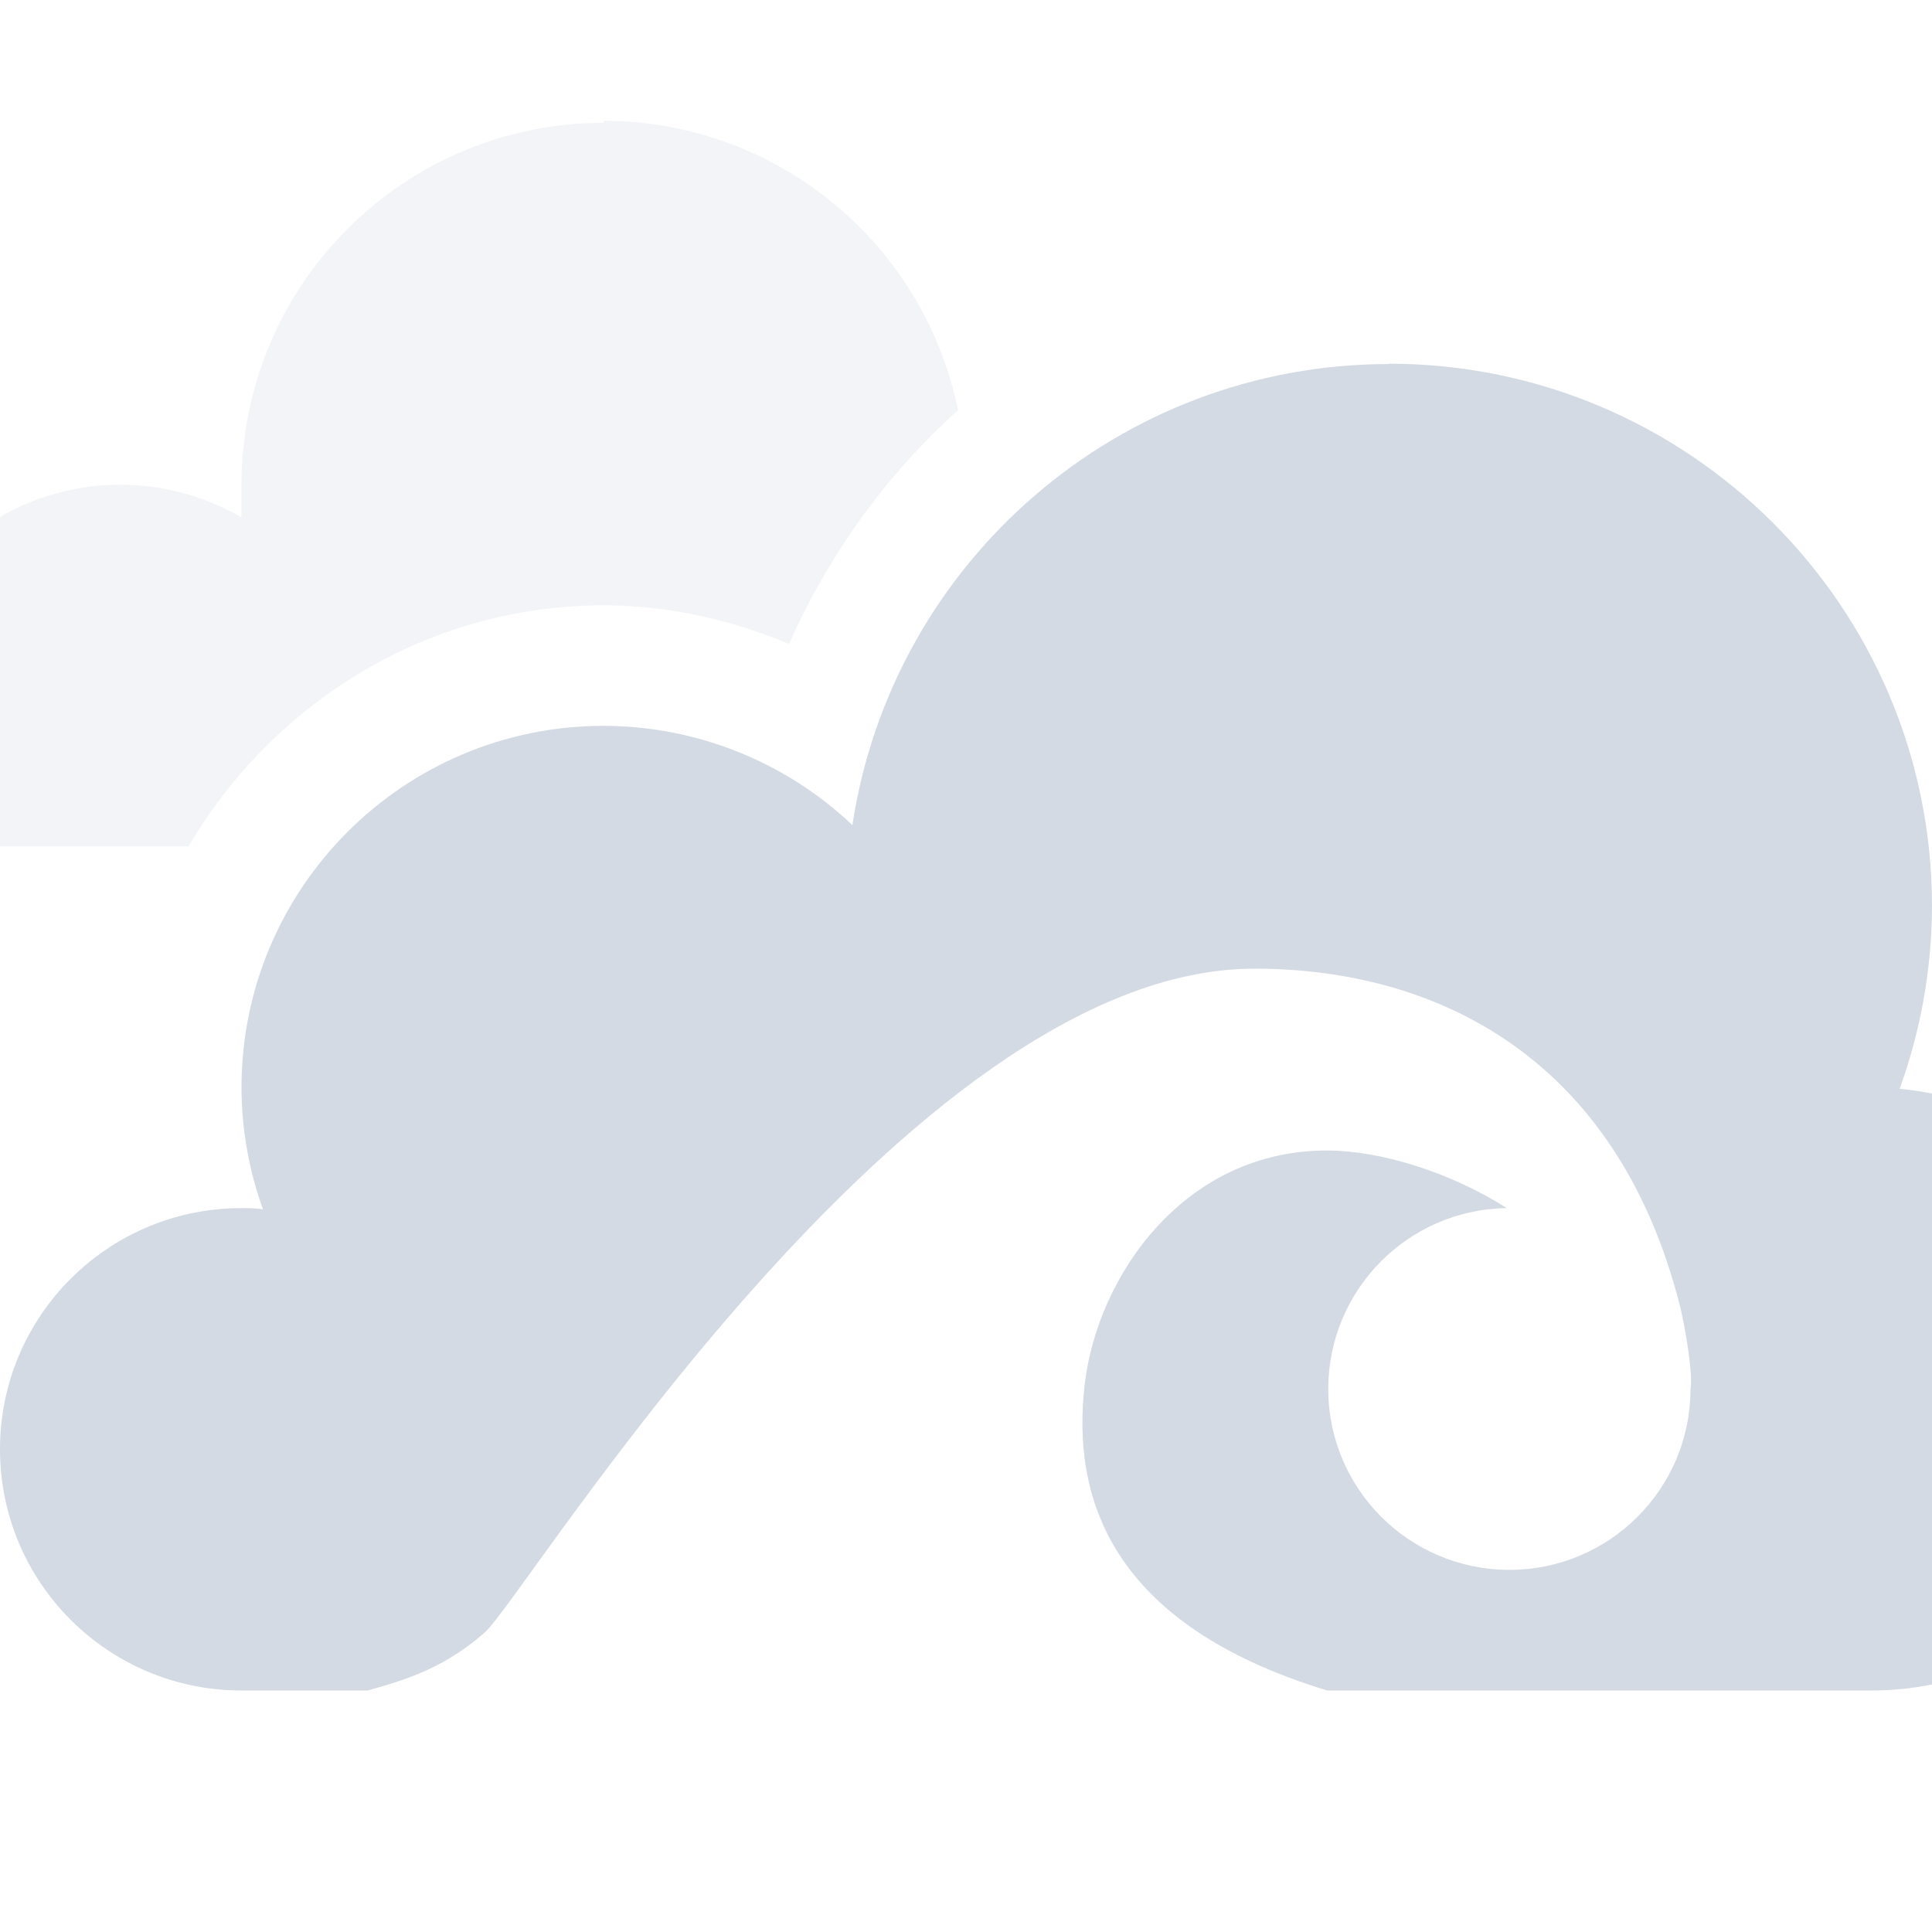
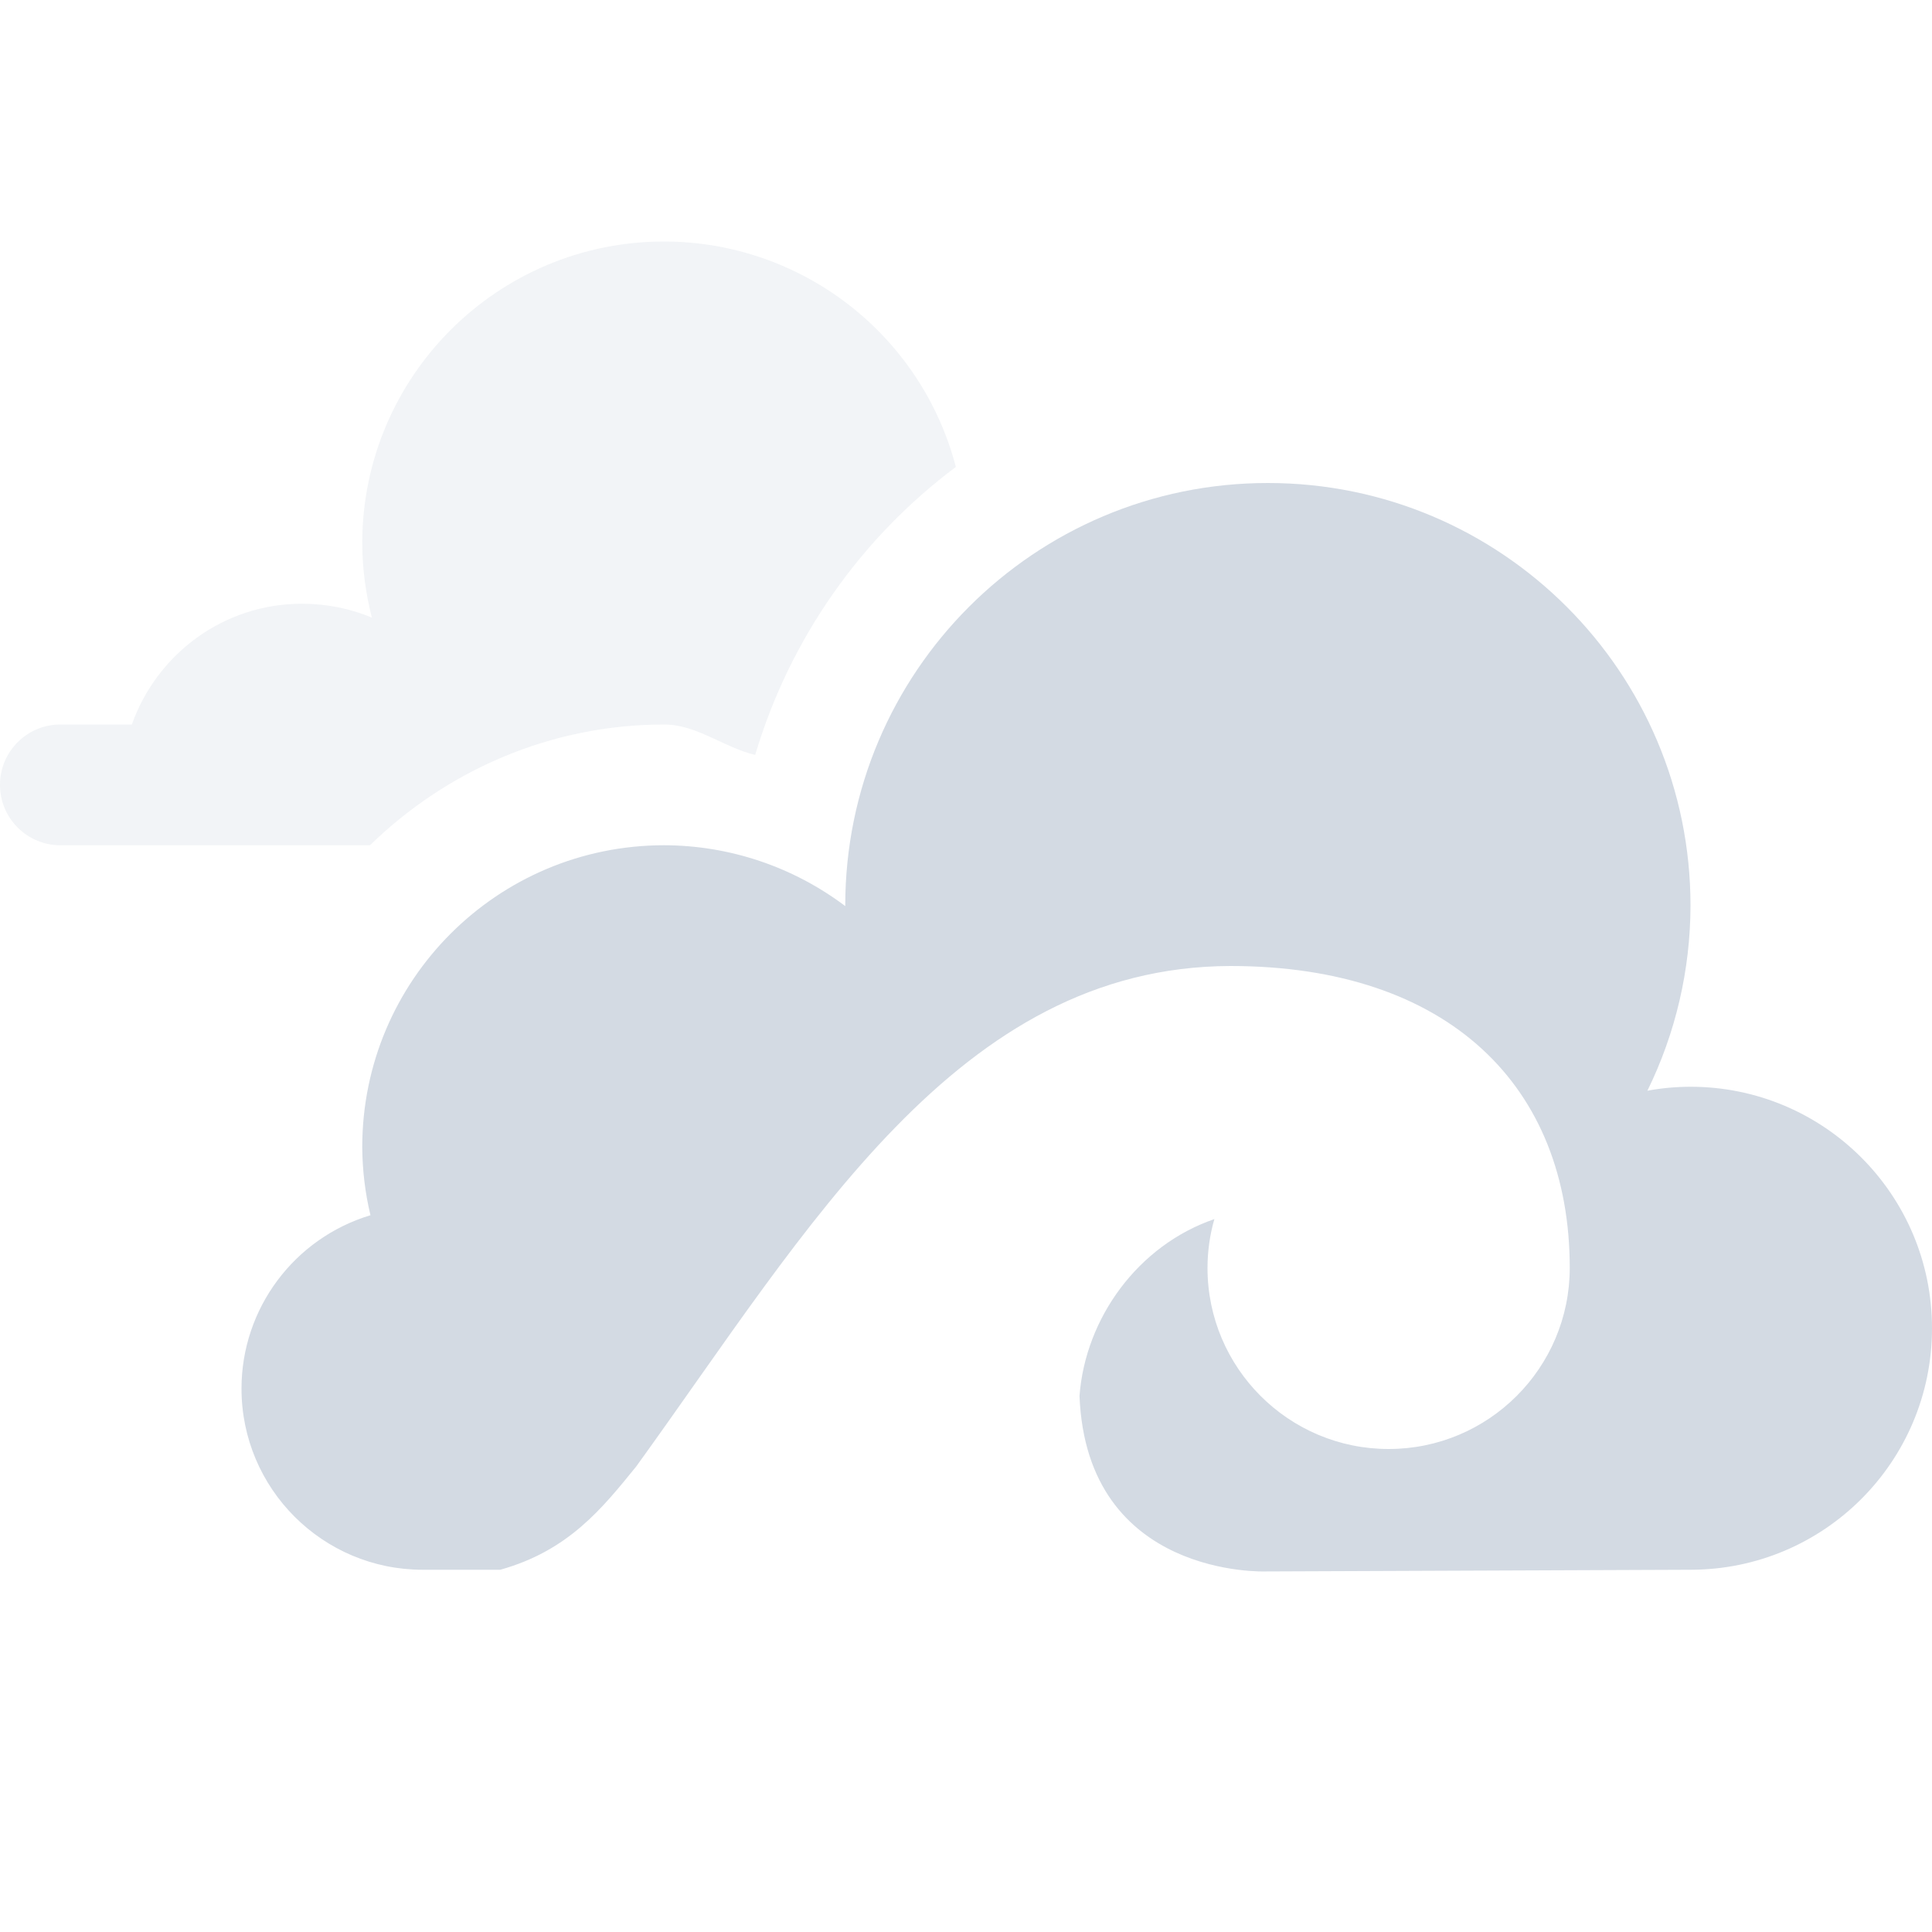
- <svg xmlns="http://www.w3.org/2000/svg" width="16" height="16" version="1.1">
-   <defs>
+ <svg xmlns="http://www.w3.org/2000/svg" width="16" height="16" version="1.1" id="svg2">
+   <defs id="defs4">
    <style id="current-color-scheme" type="text/css">
   .ColorScheme-Text { color:#d3dae3; } .ColorScheme-Highlight { color:#5294e2; }
  </style>
  </defs>
-   <g>
-     <path style="fill:currentColor" class="ColorScheme-Text" d="M 11.5,3.015 C 9.279,3.015 7.393,4.64 7.059,6.833 6.503,6.306 5.766,6.013 5,6.011 3.343,6.011 2,7.353 2,9.008 2.001,9.351 2.061,9.692 2.178,10.015 2.119,10.005 2.059,10.005 2,10.005 0.895,10.005 0,10.899 0,12.002 0,13.106 0.895,14 2,14 H 3.045 C 3.416,13.897 3.694,13.797 4.012,13.522 4.351,13.228 7.509,8.022 10.389,8.022 11.916,8.023 13.396,8.771 13.914,10.82 13.96,11.012 14.022,11.385 14,11.503 14,12.33 13.328,13.001 12.5,13.001 11.672,13.001 11,12.33 11,11.503 11,10.684 11.659,10.016 12.479,10.005 12.01,9.707 11.439,9.532 11.004,9.528 9.823,9.518 9.087,10.551 8.982,11.474 8.879,12.387 9.178,13.448 10.992,14 H 15.5 C 16.881,14 18,12.882 18,11.503 18,10.214 17.017,9.137 15.732,9.017 15.908,8.532 15.998,8.021 16,7.506 16,5.025 13.985,3.012 11.5,3.012 Z" />
-     <path style="opacity:0.3;fill:currentColor" class="ColorScheme-Text" d="M 5,1.017 A 3,2.997 0 0 0 2,4.014 V 4.285 A 2,1.998 0 0 0 1,4.014 2,1.998 0 0 0 -1,6.011 H -1.5 A 0.5,0.499 0 0 0 -2,6.511 0.5,0.499 0 0 0 -1.5,7.01 H -0.729 1.561 C 2.257,5.824 3.533,5.013 5,5.013 H 5.002 C 5.535,5.014 6.052,5.131 6.535,5.333 6.864,4.588 7.343,3.929 7.934,3.397 A 3,2.997 0 0 0 5,1 Z" />
-   </g>
+   <path style="opacity:0.3;fill:#d3dae3;fill-opacity:1;stroke:none;stroke-width:4;stroke-linecap:round;stroke-linejoin:round;stroke-miterlimit:4;stroke-dasharray:none;stroke-dashoffset:0;stroke-opacity:1" d="M 5.5,2 A 2.5,2.5 0 0 0 3,4.5 2.5,2.5 0 0 0 3.08,5.115 C 2.902,5.04 2.706,5 2.5,5 1.848,5 1.298,5.419 1.092,6 L 0.5,6 A 0.5,0.5 0 0 0 0,6.5 0.5,0.5 0 0 0 0.5,7 L 3.064,7 C 3.696,6.384 4.556,6 5.5,6 a 1,1 0 0 0 0.002,0 C 5.773,6.001 5.993,6.19 6.254,6.252 6.542,5.285 7.133,4.452 7.916,3.867 A 2.5,2.5 0 0 0 5.5,2 Z" id="path3945" />
+   <path style="opacity:1;fill:#d3dae3;fill-opacity:1;stroke:none;stroke-width:4;stroke-linecap:round;stroke-linejoin:round;stroke-miterlimit:4;stroke-dasharray:none;stroke-dashoffset:0;stroke-opacity:1" d="M 10.5,4 C 8.567,4 7,5.567 7,7.5 l 0,0.004 C 6.568,7.178 6.041,7.001 5.5,7 4.119,7 3,8.119 3,9.5 3.001,9.69 3.024,9.88 3.068,10.064 2.435,10.255 2,10.838 2,11.5 2,12.328 2.672,13 3.5,13 l 0.643,0 c 0.565,-0.158 0.843,-0.507 1.125,-0.854 C 6.698,10.168 7.929,8.007 10.189,8 12,8 13,9 13,10.5 13,11.328 12.328,12 11.5,12 10.672,12 10,11.328 10,10.5 c 3.67e-4,-0.137 0.019,-0.273 0.057,-0.404 -0.632,0.217 -1.069,0.82 -1.117,1.465 0.06,1.512 1.543,1.453 1.543,1.453 L 14,13 c 1.105,0 2,-0.895 2,-2 0,-1.105 -0.895,-2 -2,-2 -0.12,3.32e-4 -0.24,0.011 -0.357,0.033 C 13.877,8.556 13.999,8.032 14,7.5 14,5.567 12.433,4 10.5,4 Z" id="path3957" />
</svg>
